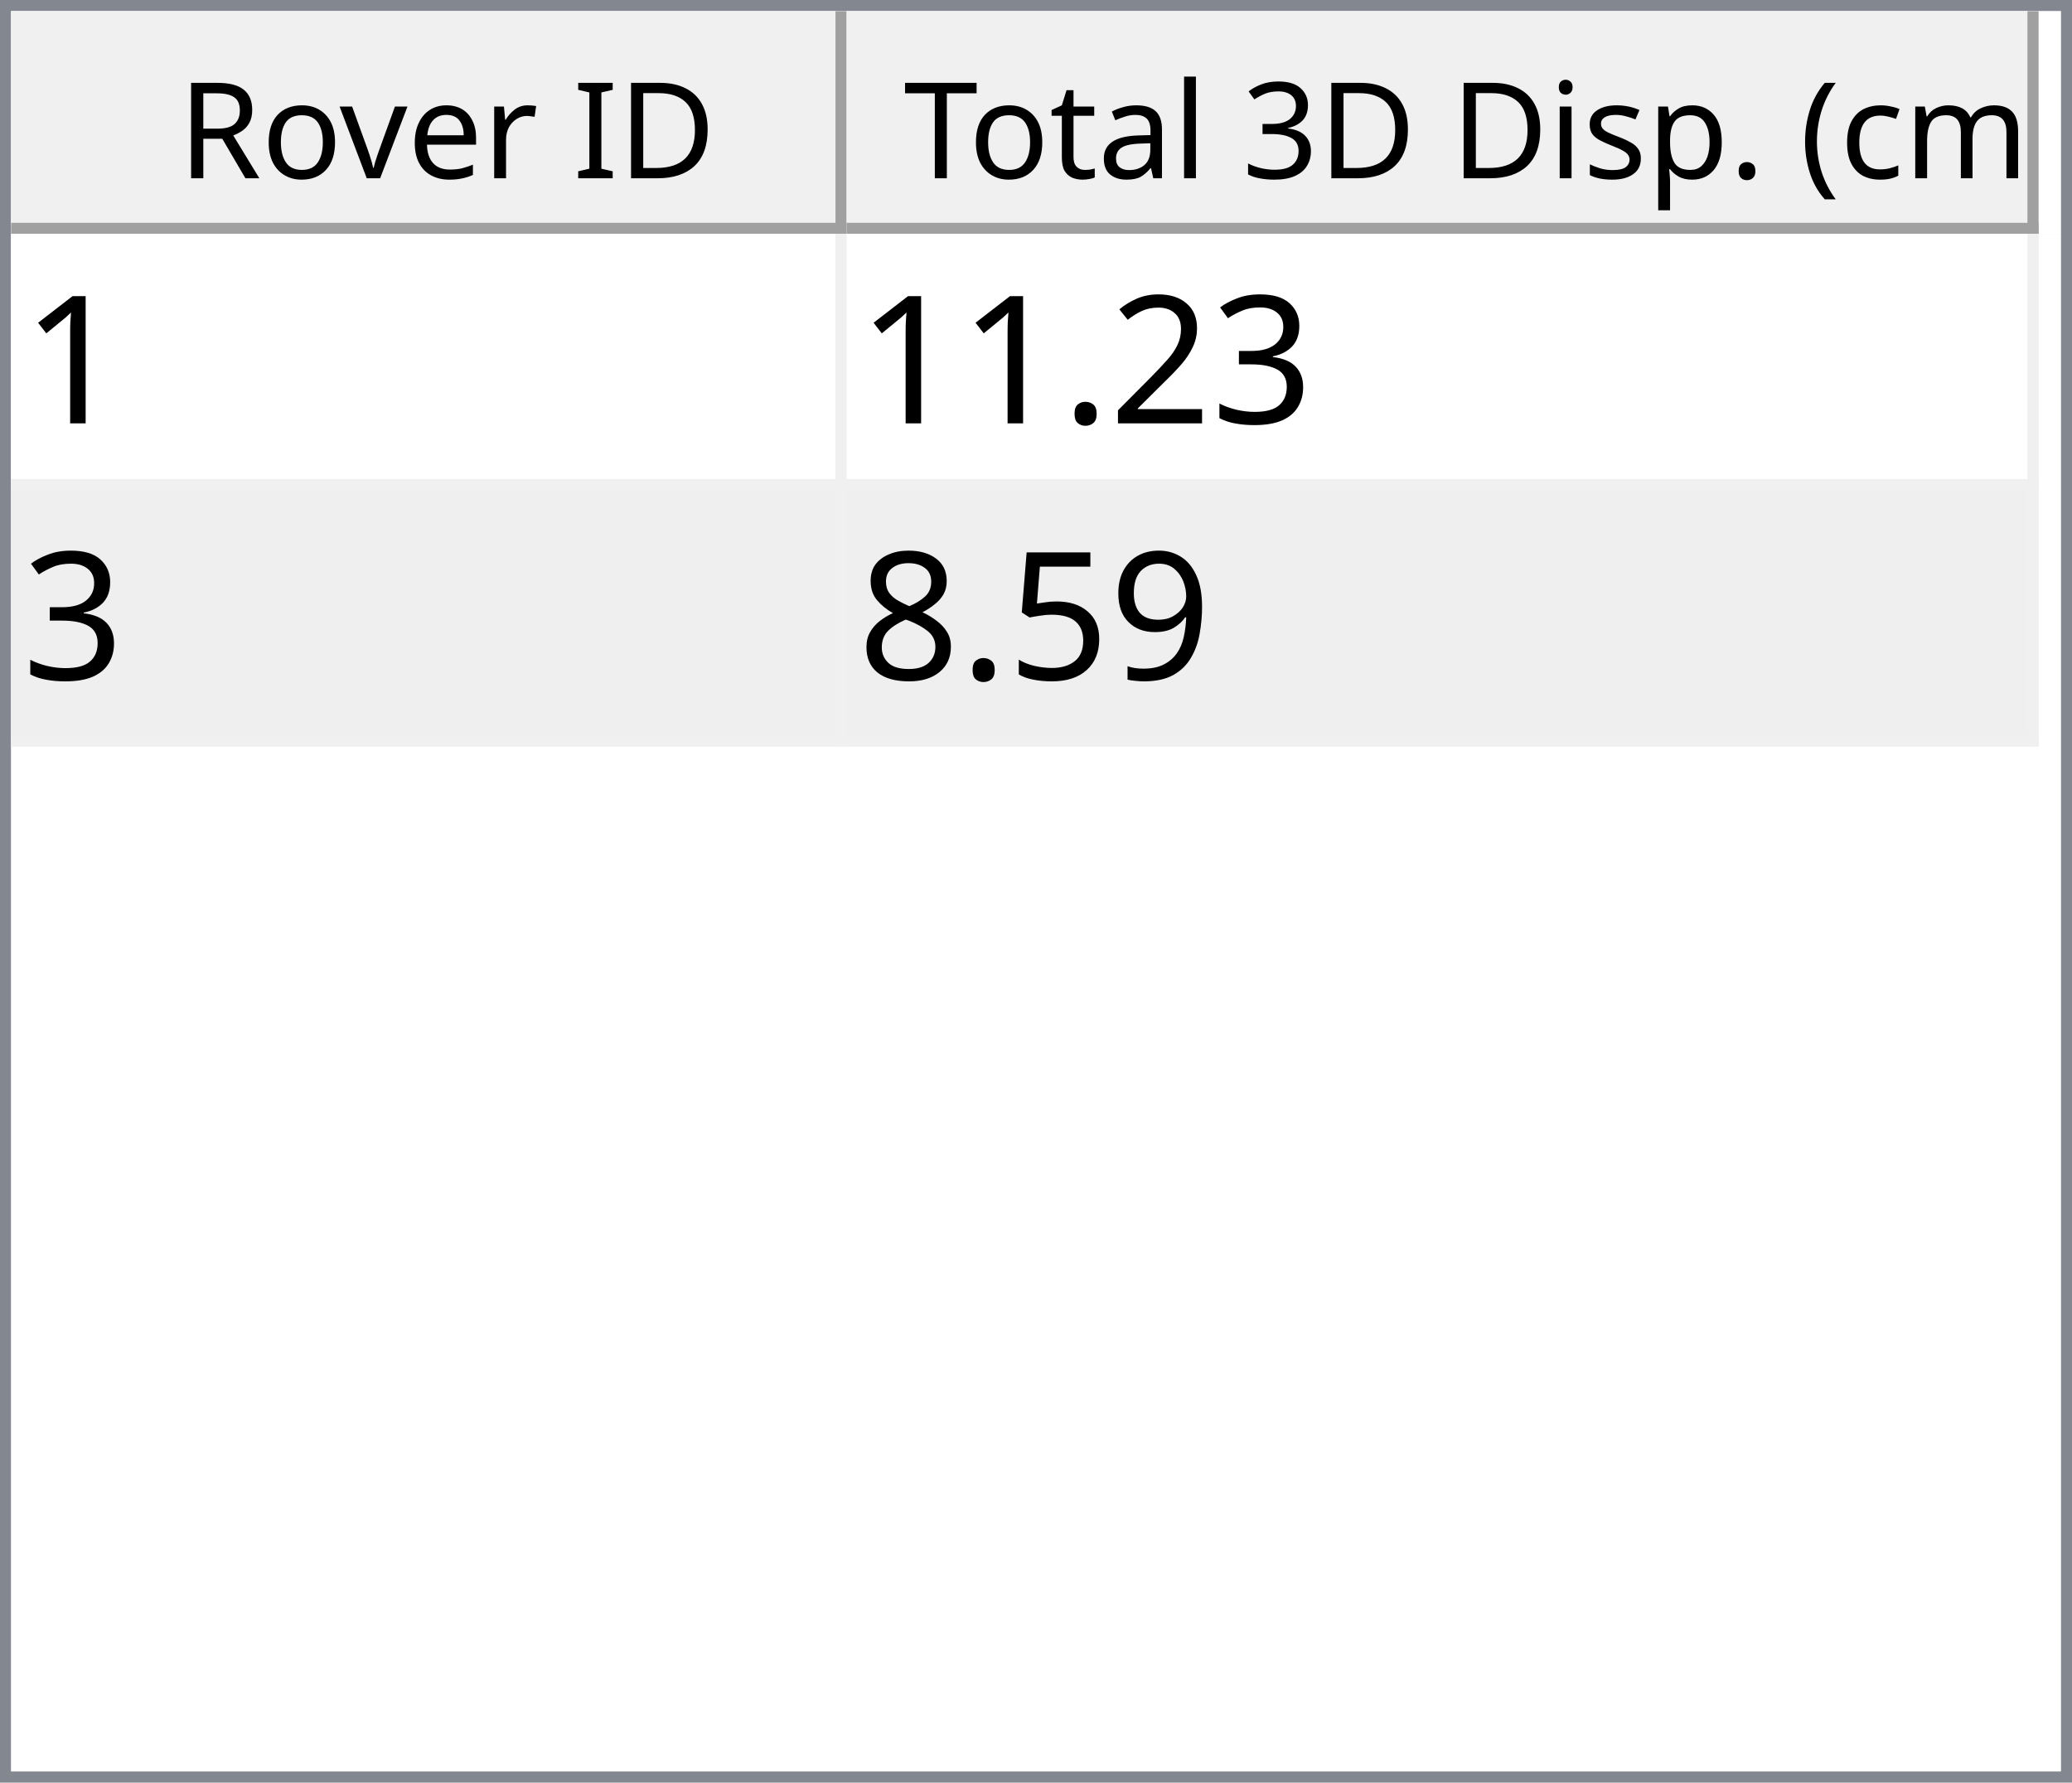
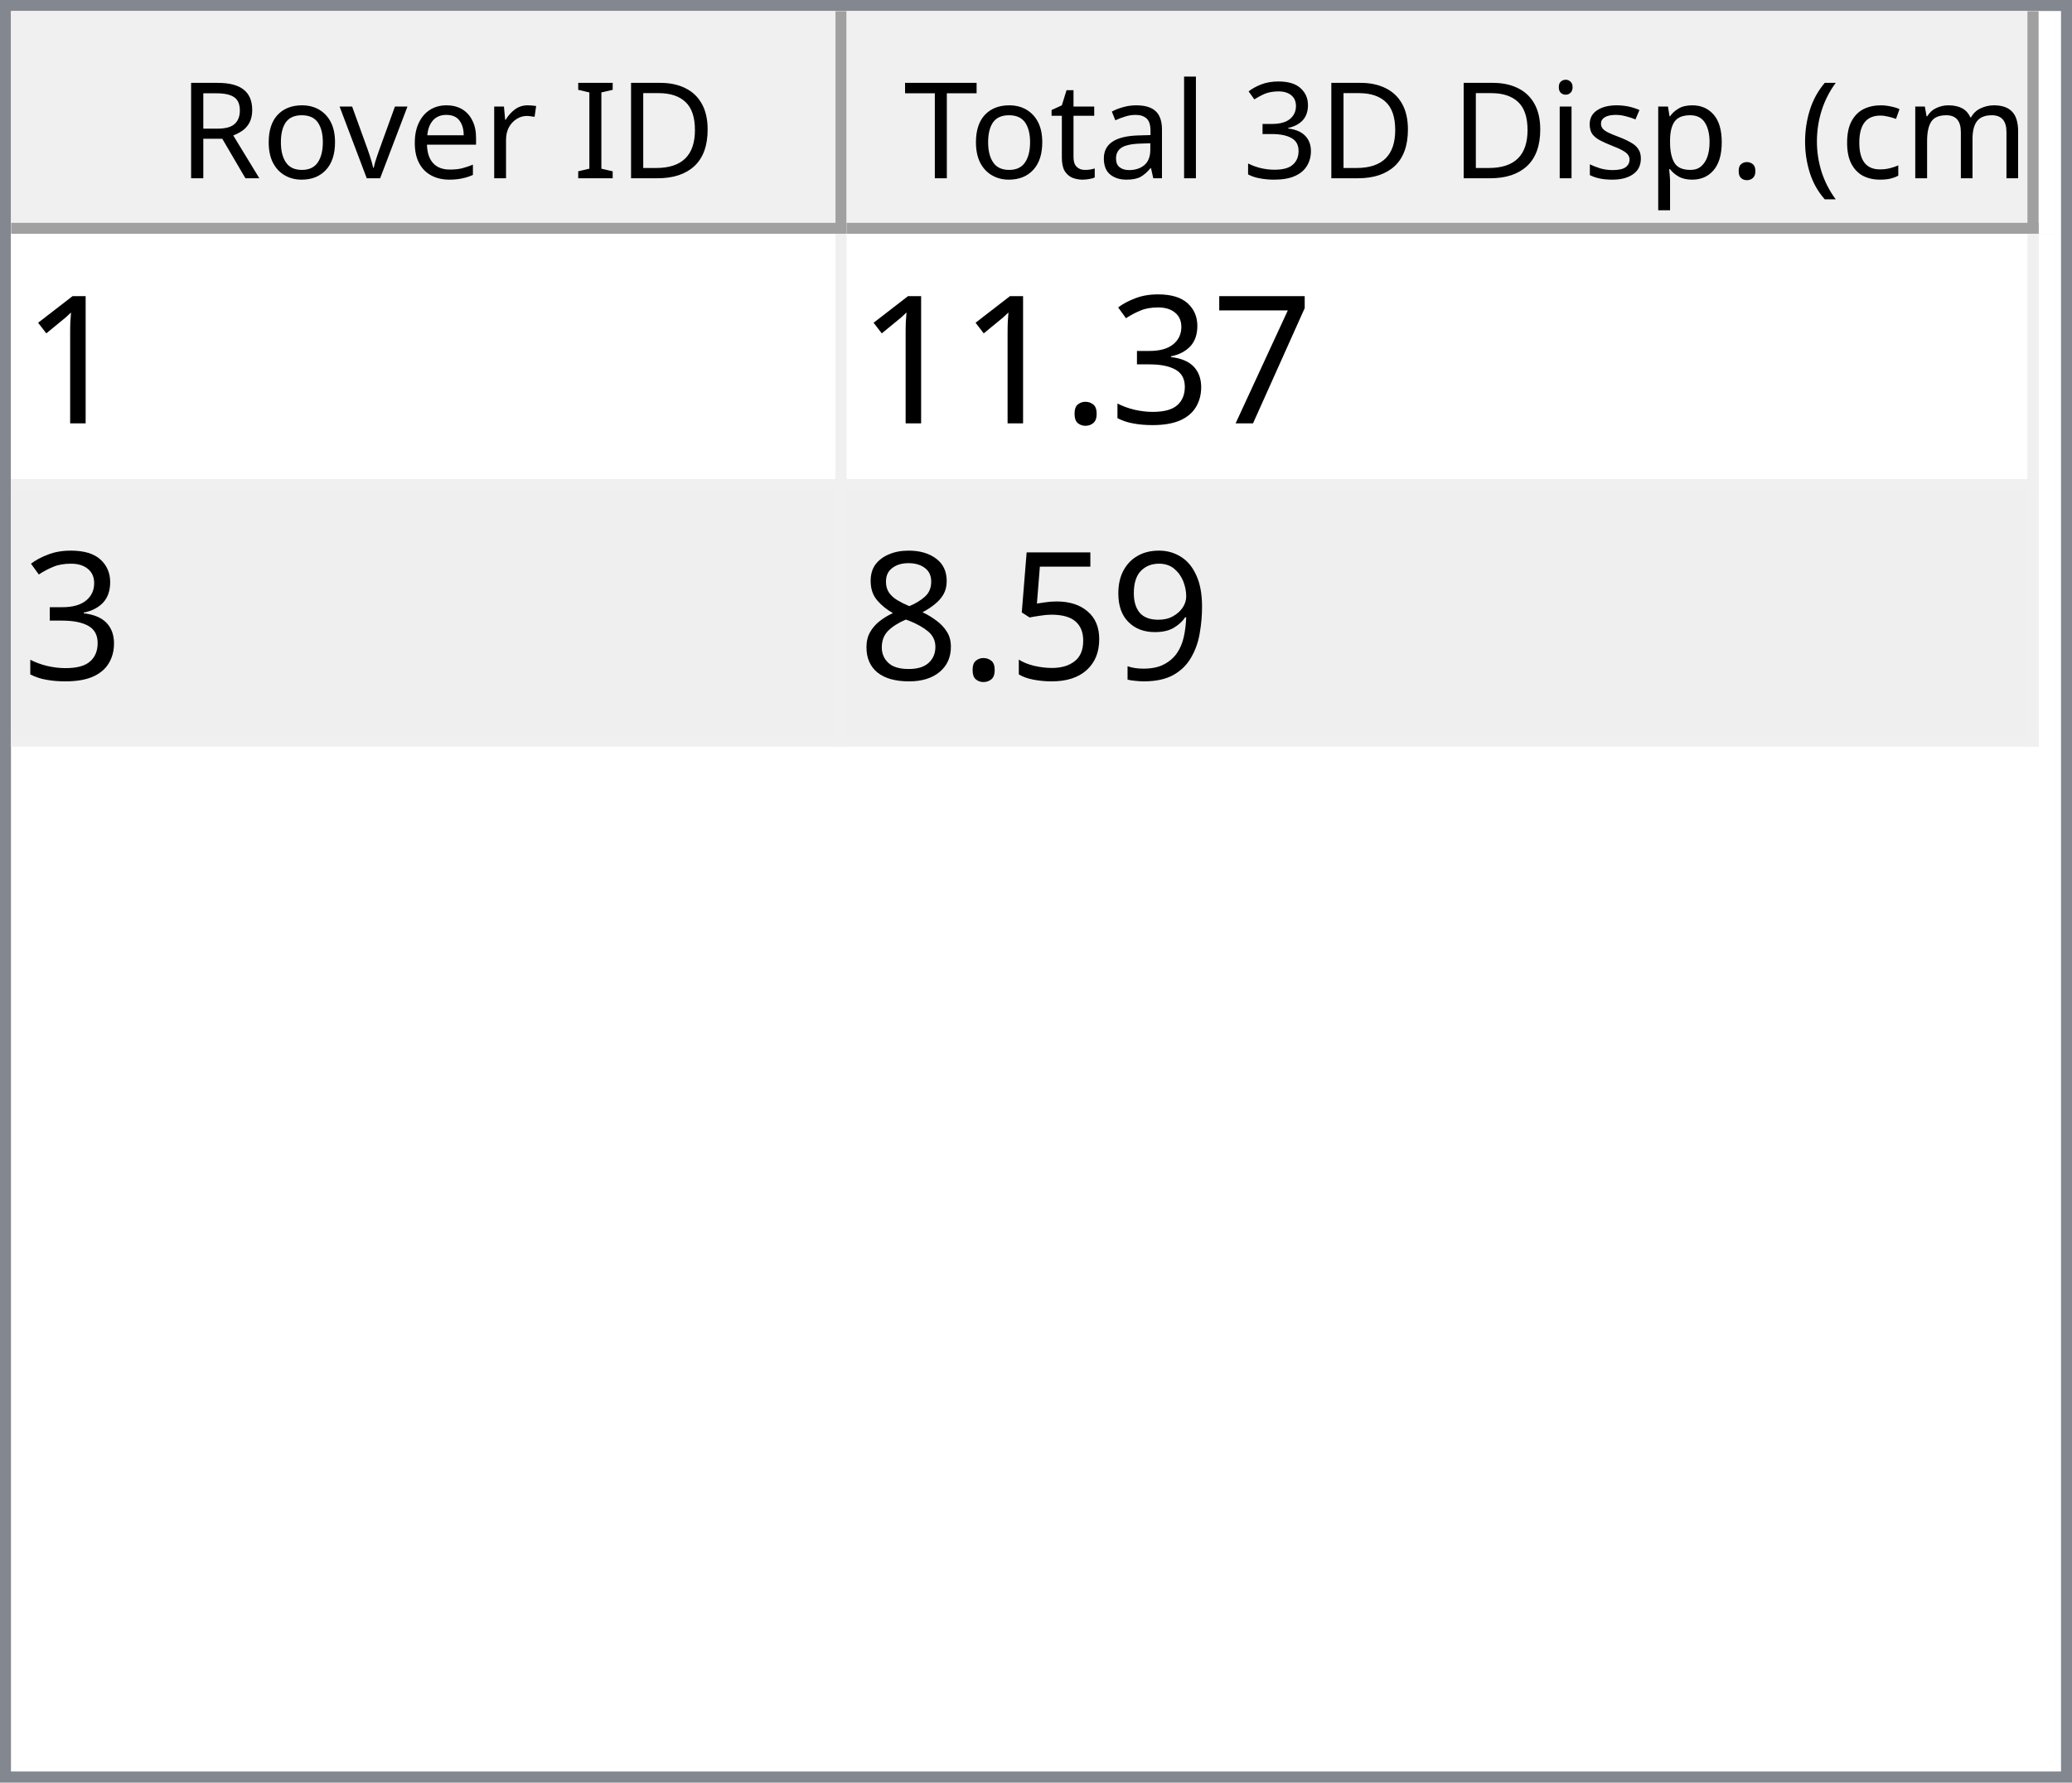
<svg xmlns="http://www.w3.org/2000/svg" style="fill-opacity:1; color-rendering:auto; color-interpolation:auto; text-rendering:auto; stroke:black; stroke-linecap:square; stroke-miterlimit:10; shape-rendering:auto; stroke-opacity:1; fill:black; stroke-dasharray:none; font-weight:normal; stroke-width:1; font-family:'Dialog'; font-style:normal; stroke-linejoin:miter; font-size:12px; stroke-dashoffset:0; image-rendering:auto;" width="186" height="160">
  <defs id="genericDefs" />
  <g>
    <defs id="defs1">
      <clipPath clipPathUnits="userSpaceOnUse" id="clipPath1">
        <path d="M0 0 L186 0 L186 160 L0 160 L0 0 Z" />
      </clipPath>
      <clipPath clipPathUnits="userSpaceOnUse" id="clipPath2">
        <path d="M0 0 L0 160 L186 160 L186 0 Z" />
      </clipPath>
      <clipPath clipPathUnits="userSpaceOnUse" id="clipPath3">
        <path d="M0 0 L0 20 L184 20 L184 0 Z" />
      </clipPath>
      <clipPath clipPathUnits="userSpaceOnUse" id="clipPath4">
        <path d="M0 0 L0 20 L75 20 L75 0 Z" />
      </clipPath>
      <clipPath clipPathUnits="userSpaceOnUse" id="clipPath5">
        <path d="M1 1 L1 19 L74 19 L74 1 Z" />
      </clipPath>
      <clipPath clipPathUnits="userSpaceOnUse" id="clipPath6">
        <path d="M0 0 L0 18 L73 18 L73 0 Z" />
      </clipPath>
      <clipPath clipPathUnits="userSpaceOnUse" id="clipPath7">
        <path d="M-0.5 -0.5 L-0.5 19.5 L74.5 19.5 L74.5 -0.5 Z" />
      </clipPath>
      <clipPath clipPathUnits="userSpaceOnUse" id="clipPath8">
        <path d="M0 0 L0 20 L107 20 L107 0 Z" />
      </clipPath>
      <clipPath clipPathUnits="userSpaceOnUse" id="clipPath9">
        <path d="M1 1 L1 19 L106 19 L106 1 Z" />
      </clipPath>
      <clipPath clipPathUnits="userSpaceOnUse" id="clipPath10">
        <path d="M0 0 L0 18 L105 18 L105 0 Z" />
      </clipPath>
      <clipPath clipPathUnits="userSpaceOnUse" id="clipPath11">
        <path d="M-0.5 -0.5 L-0.5 19.5 L106.5 19.5 L106.5 -0.5 Z" />
      </clipPath>
      <clipPath clipPathUnits="userSpaceOnUse" id="clipPath12">
        <path d="M0 0 L0 138 L184 138 L184 0 Z" />
      </clipPath>
      <clipPath clipPathUnits="userSpaceOnUse" id="clipPath13">
        <path d="M0 0 L0 46 L182 46 L182 0 Z" />
      </clipPath>
      <clipPath clipPathUnits="userSpaceOnUse" id="clipPath14">
        <path d="M-0.5 -0.5 L-0.5 45.5 L181.5 45.5 L181.5 -0.5 Z" />
      </clipPath>
      <clipPath clipPathUnits="userSpaceOnUse" id="clipPath15">
        <path d="M0 0 L0 22 L74 22 L74 0 Z" />
      </clipPath>
      <clipPath clipPathUnits="userSpaceOnUse" id="clipPath16">
        <path d="M0 0 L0 22 L106 22 L106 0 Z" />
      </clipPath>
      <font horiz-adv-x="64.551" id="font1">
        <font-face ascent="107.91" descent="25.098" units-per-em="100" style="font-style:normal; font-family:Segoe UI; font-weight:normal;" />
        <missing-glyph horiz-adv-x="64.551" d="M8.109 0 L8.109 68.266 L56.453 68.266 L56.453 0 L8.109 0 ZM15.328 7.234 L49.219 7.234 L49.219 61.031 L15.328 61.031 L15.328 7.234 Z" />
        <glyph unicode="D" horiz-adv-x="70.117" d="M9.188 0 L9.188 70.016 L28.516 70.016 Q65.531 70.016 65.531 35.891 Q65.531 19.672 55.25 9.836 Q44.969 0 27.734 0 L9.188 0 ZM17.391 62.594 L17.391 7.422 L27.828 7.422 Q41.609 7.422 49.273 14.797 Q56.938 22.172 56.938 35.688 Q56.938 62.594 28.328 62.594 L17.391 62.594 Z" />
        <glyph unicode="I" horiz-adv-x="26.611" d="M17.391 0 L9.188 0 L9.188 70.016 L17.391 70.016 L17.391 0 Z" />
        <glyph unicode=" " horiz-adv-x="27.393" d="" />
        <glyph unicode="r" horiz-adv-x="34.766" d="M34.188 41.891 Q32.078 43.5 28.125 43.5 Q23 43.5 19.555 38.672 Q16.109 33.844 16.109 25.484 L16.109 0 L8.109 0 L8.109 50 L16.109 50 L16.109 39.703 L16.312 39.703 Q18.016 44.969 21.531 47.922 Q25.047 50.875 29.391 50.875 Q32.516 50.875 34.188 50.203 L34.188 41.891 Z" />
        <glyph unicode="e" horiz-adv-x="52.295" d="M48.297 23 L12.984 23 Q13.188 14.656 17.484 10.109 Q21.781 5.562 29.297 5.562 Q37.75 5.562 44.828 11.141 L44.828 3.609 Q38.234 -1.172 27.391 -1.172 Q16.797 -1.172 10.742 5.641 Q4.688 12.453 4.688 24.812 Q4.688 36.469 11.305 43.82 Q17.922 51.172 27.734 51.172 Q37.547 51.172 42.922 44.828 Q48.297 38.484 48.297 27.203 L48.297 23 ZM40.094 29.781 Q40.047 36.719 36.75 40.578 Q33.453 44.438 27.594 44.438 Q21.922 44.438 17.969 40.383 Q14.016 36.328 13.094 29.781 L40.094 29.781 Z" />
        <glyph unicode="v" horiz-adv-x="47.9" d="M47.406 50 L27.484 0 L19.625 0 L0.688 50 L9.469 50 L22.172 13.672 Q23.578 9.672 23.922 6.688 L24.125 6.688 Q24.609 10.453 25.688 13.484 L38.969 50 L47.406 50 Z" />
        <glyph unicode="o" horiz-adv-x="58.594" d="M29 -1.172 Q17.922 -1.172 11.305 5.836 Q4.688 12.844 4.688 24.422 Q4.688 37.016 11.57 44.094 Q18.453 51.172 30.172 51.172 Q41.359 51.172 47.633 44.289 Q53.906 37.406 53.906 25.203 Q53.906 13.234 47.141 6.031 Q40.375 -1.172 29 -1.172 ZM29.594 44.438 Q21.875 44.438 17.383 39.188 Q12.891 33.938 12.891 24.703 Q12.891 15.828 17.43 10.695 Q21.969 5.562 29.594 5.562 Q37.359 5.562 41.531 10.594 Q45.703 15.625 45.703 24.906 Q45.703 34.281 41.531 39.359 Q37.359 44.438 29.594 44.438 Z" />
        <glyph unicode="R" horiz-adv-x="59.814" d="M59.375 0 L49.609 0 L37.891 19.625 Q36.281 22.359 34.766 24.289 Q33.25 26.219 31.664 27.438 Q30.078 28.656 28.25 29.219 Q26.422 29.781 24.125 29.781 L17.391 29.781 L17.391 0 L9.188 0 L9.188 70.016 L30.078 70.016 Q34.672 70.016 38.555 68.867 Q42.438 67.719 45.289 65.375 Q48.141 63.031 49.758 59.547 Q51.375 56.062 51.375 51.375 Q51.375 47.703 50.273 44.656 Q49.172 41.609 47.148 39.211 Q45.125 36.812 42.266 35.133 Q39.406 33.453 35.844 32.516 L35.844 32.328 Q37.594 31.547 38.891 30.547 Q40.188 29.547 41.359 28.18 Q42.531 26.812 43.68 25.078 Q44.828 23.344 46.234 21.047 L59.375 0 ZM17.391 62.594 L17.391 37.203 L28.516 37.203 Q31.594 37.203 34.203 38.133 Q36.812 39.062 38.719 40.797 Q40.625 42.531 41.703 45.047 Q42.781 47.562 42.781 50.688 Q42.781 56.297 39.141 59.445 Q35.5 62.594 28.609 62.594 L17.391 62.594 Z" />
        <glyph unicode=")" horiz-adv-x="30.176" d="M8.297 -15.922 L1.172 -15.922 Q16.406 2.344 16.406 26.812 Q16.406 51.469 1.078 70.016 L8.297 70.016 Q23.531 52.156 23.531 26.703 Q23.531 1.375 8.297 -15.922 Z" />
        <glyph unicode="m" horiz-adv-x="86.133" d="M79.109 0 L71.094 0 L71.094 28.719 Q71.094 37.016 68.531 40.727 Q65.969 44.438 59.906 44.438 Q54.781 44.438 51.195 39.75 Q47.609 35.062 47.609 28.516 L47.609 0 L39.594 0 L39.594 29.688 Q39.594 44.438 28.219 44.438 Q22.953 44.438 19.531 40.016 Q16.109 35.594 16.109 28.516 L16.109 0 L8.109 0 L8.109 50 L16.109 50 L16.109 42.094 L16.312 42.094 Q21.625 51.172 31.844 51.172 Q36.969 51.172 40.773 48.312 Q44.578 45.453 46 40.828 Q51.562 51.172 62.594 51.172 Q79.109 51.172 79.109 30.812 L79.109 0 Z" />
        <glyph unicode="c" horiz-adv-x="46.191" d="M42.188 2.297 Q36.422 -1.172 28.516 -1.172 Q17.828 -1.172 11.258 5.789 Q4.688 12.75 4.688 23.828 Q4.688 36.188 11.766 43.68 Q18.844 51.172 30.672 51.172 Q37.25 51.172 42.281 48.734 L42.281 40.531 Q36.719 44.438 30.375 44.438 Q22.703 44.438 17.797 38.945 Q12.891 33.453 12.891 24.516 Q12.891 15.719 17.508 10.641 Q22.125 5.562 29.891 5.562 Q36.422 5.562 42.188 9.906 L42.188 2.297 Z" />
        <glyph unicode="(" horiz-adv-x="30.176" d="M29.109 -15.922 L21.969 -15.922 Q6.844 1.375 6.844 26.703 Q6.844 52.156 21.969 70.016 L29.203 70.016 Q13.875 51.469 13.875 26.812 Q13.875 2.344 29.109 -15.922 Z" />
        <glyph unicode="." horiz-adv-x="21.68" d="M10.891 -1.078 Q8.641 -1.078 7.055 0.539 Q5.469 2.156 5.469 4.391 Q5.469 6.641 7.055 8.273 Q8.641 9.906 10.891 9.906 Q13.188 9.906 14.797 8.273 Q16.406 6.641 16.406 4.391 Q16.406 2.156 14.797 0.539 Q13.188 -1.078 10.891 -1.078 Z" />
        <glyph unicode="p" horiz-adv-x="58.789" d="M16.312 7.234 L16.109 7.234 L16.109 -23 L8.109 -23 L8.109 50 L16.109 50 L16.109 41.219 L16.312 41.219 Q22.219 51.172 33.594 51.172 Q43.266 51.172 48.688 44.461 Q54.109 37.75 54.109 26.469 Q54.109 13.922 48 6.375 Q41.891 -1.172 31.297 -1.172 Q21.578 -1.172 16.312 7.234 ZM16.109 27.391 L16.109 20.406 Q16.109 14.203 20.141 9.883 Q24.172 5.562 30.375 5.562 Q37.641 5.562 41.773 11.133 Q45.906 16.703 45.906 26.609 Q45.906 34.969 42.047 39.703 Q38.188 44.438 31.594 44.438 Q24.609 44.438 20.359 39.578 Q16.109 34.719 16.109 27.391 Z" />
        <glyph unicode="s" horiz-adv-x="42.432" d="M5.078 1.812 L5.078 10.406 Q11.625 5.562 19.484 5.562 Q30.031 5.562 30.031 12.594 Q30.031 14.594 29.125 15.992 Q28.219 17.391 26.68 18.461 Q25.141 19.531 23.07 20.383 Q21 21.234 18.609 22.172 Q15.281 23.484 12.766 24.828 Q10.25 26.172 8.57 27.859 Q6.891 29.547 6.031 31.695 Q5.172 33.844 5.172 36.719 Q5.172 40.234 6.789 42.945 Q8.406 45.656 11.086 47.484 Q13.766 49.312 17.211 50.242 Q20.656 51.172 24.312 51.172 Q30.812 51.172 35.938 48.922 L35.938 40.828 Q30.422 44.438 23.25 44.438 Q21 44.438 19.195 43.922 Q17.391 43.406 16.094 42.477 Q14.797 41.547 14.086 40.258 Q13.375 38.969 13.375 37.406 Q13.375 35.453 14.086 34.133 Q14.797 32.812 16.164 31.789 Q17.531 30.766 19.484 29.938 Q21.438 29.109 23.922 28.125 Q27.25 26.859 29.883 25.516 Q32.516 24.172 34.375 22.484 Q36.234 20.797 37.234 18.602 Q38.234 16.406 38.234 13.375 Q38.234 9.672 36.602 6.938 Q34.969 4.203 32.234 2.398 Q29.5 0.594 25.93 -0.289 Q22.359 -1.172 18.453 -1.172 Q10.75 -1.172 5.078 1.812 Z" />
        <glyph unicode="i" horiz-adv-x="24.219" d="M12.203 62.703 Q10.062 62.703 8.547 64.164 Q7.031 65.625 7.031 67.875 Q7.031 70.125 8.547 71.609 Q10.062 73.094 12.203 73.094 Q14.406 73.094 15.945 71.609 Q17.484 70.125 17.484 67.875 Q17.484 65.719 15.945 64.211 Q14.406 62.703 12.203 62.703 ZM16.109 0 L8.109 0 L8.109 50 L16.109 50 L16.109 0 Z" />
        <glyph unicode="3" horiz-adv-x="53.906" d="M46.531 19.828 Q46.531 15.094 44.75 11.211 Q42.969 7.328 39.719 4.57 Q36.469 1.812 31.93 0.297 Q27.391 -1.219 21.922 -1.219 Q11.922 -1.219 6 2.594 L6 11.188 Q13.094 5.609 22.219 5.609 Q25.875 5.609 28.828 6.539 Q31.781 7.469 33.906 9.227 Q36.031 10.984 37.18 13.477 Q38.328 15.969 38.328 19.094 Q38.328 32.812 18.797 32.812 L12.984 32.812 L12.984 39.594 L18.5 39.594 Q35.797 39.594 35.797 52.484 Q35.797 64.406 22.609 64.406 Q15.188 64.406 8.688 59.422 L8.688 67.188 Q15.375 71.188 24.609 71.188 Q29 71.188 32.57 69.969 Q36.141 68.75 38.68 66.555 Q41.219 64.359 42.609 61.281 Q44 58.203 44 54.5 Q44 40.672 30.031 36.719 L30.031 36.531 Q33.594 36.141 36.625 34.797 Q39.656 33.453 41.852 31.305 Q44.047 29.156 45.289 26.25 Q46.531 23.344 46.531 19.828 Z" />
        <glyph unicode="l" horiz-adv-x="24.219" d="M16.109 0 L8.109 0 L8.109 74.031 L16.109 74.031 L16.109 0 Z" />
        <glyph unicode="a" horiz-adv-x="50.879" d="M43.891 0 L35.891 0 L35.891 7.812 L35.688 7.812 Q30.469 -1.172 20.312 -1.172 Q12.844 -1.172 8.617 2.781 Q4.391 6.734 4.391 13.281 Q4.391 27.297 20.906 29.594 L35.891 31.688 Q35.891 44.438 25.594 44.438 Q16.547 44.438 9.281 38.281 L9.281 46.484 Q16.656 51.172 26.266 51.172 Q43.891 51.172 43.891 32.516 L43.891 0 ZM35.891 25.297 L23.828 23.641 Q18.266 22.859 15.43 20.875 Q12.594 18.891 12.594 13.875 Q12.594 10.203 15.211 7.883 Q17.828 5.562 22.172 5.562 Q28.125 5.562 32.008 9.742 Q35.891 13.922 35.891 20.312 L35.891 25.297 Z" />
        <glyph unicode="t" horiz-adv-x="33.887" d="M31.297 0.484 Q28.469 -1.078 23.828 -1.078 Q10.688 -1.078 10.688 13.578 L10.688 43.172 L2.094 43.172 L2.094 50 L10.688 50 L10.688 62.203 L18.703 64.797 L18.703 50 L31.297 50 L31.297 43.172 L18.703 43.172 L18.703 14.984 Q18.703 9.969 20.414 7.82 Q22.125 5.672 26.078 5.672 Q29.109 5.672 31.297 7.328 L31.297 0.484 Z" />
        <glyph unicode="T" horiz-adv-x="52.393" d="M50.594 62.594 L30.375 62.594 L30.375 0 L22.172 0 L22.172 62.594 L2 62.594 L2 70.016 L50.594 70.016 L50.594 62.594 Z" />
      </font>
      <font horiz-adv-x="75.0" id="font2">
        <font-face ascent="100.537" descent="21.973" units-per-em="100" style="font-style:normal; font-family:sans-serif; font-weight:normal;" />
        <missing-glyph horiz-adv-x="75.0" d="M12.5 0 L12.5 62.5 L62.5 62.5 L62.5 0 L12.5 0 ZM14.062 1.562 L60.938 1.562 L60.938 60.938 L14.062 60.938 L14.062 1.562 Z" />
        <glyph unicode="1" horiz-adv-x="55.615" d="M37.25 0 L28.469 0 L28.469 56 Q25.297 52.984 20.141 49.953 Q14.984 46.922 10.891 45.406 L10.891 53.906 Q18.266 57.375 23.781 62.305 Q29.297 67.234 31.594 71.875 L37.25 71.875 L37.25 0 Z" />
+         <glyph unicode="7" horiz-adv-x="55.615" d="M4.734 62.203 L4.734 70.656 L51.078 70.656 L51.078 63.812 Q44.234 56.547 37.523 44.484 Q30.812 32.422 27.156 19.672 Q24.516 10.688 23.781 0 L14.75 0 Q14.891 8.453 18.062 20.414 Q21.234 32.375 27.172 43.484 Q33.109 54.594 39.797 62.203 L4.734 62.203 Z" />
        <glyph unicode="3" horiz-adv-x="55.615" d="M4.203 18.891 L12.984 20.062 Q14.5 12.594 18.141 9.297 Q21.781 6 27 6 Q33.203 6 37.477 10.297 Q41.75 14.594 41.75 20.953 Q41.75 27 37.797 30.93 Q33.844 34.859 27.734 34.859 Q25.25 34.859 21.531 33.891 L22.516 41.609 Q23.391 41.5 23.922 41.5 Q29.547 41.5 34.039 44.43 Q38.531 47.359 38.531 53.469 Q38.531 58.297 35.258 61.477 Q31.984 64.656 26.812 64.656 Q21.688 64.656 18.266 61.43 Q14.844 58.203 13.875 51.766 L5.078 53.328 Q6.688 62.156 12.398 67.016 Q18.109 71.875 26.609 71.875 Q32.469 71.875 37.398 69.359 Q42.328 66.844 44.945 62.5 Q47.562 58.156 47.562 53.266 Q47.562 48.641 45.07 44.828 Q42.578 41.016 37.703 38.766 Q44.047 37.312 47.562 32.695 Q51.078 28.078 51.078 21.141 Q51.078 11.766 44.242 5.25 Q37.406 -1.266 26.953 -1.266 Q17.531 -1.266 11.305 4.352 Q5.078 9.969 4.203 18.891 Z" />
-         <glyph unicode="2" horiz-adv-x="55.615" d="M50.344 8.453 L50.344 0 L3.031 0 Q2.938 3.172 4.047 6.109 Q5.859 10.938 9.836 15.625 Q13.812 20.312 21.344 26.469 Q33.016 36.031 37.117 41.625 Q41.219 47.219 41.219 52.203 Q41.219 57.422 37.477 61.008 Q33.734 64.594 27.734 64.594 Q21.391 64.594 17.578 60.789 Q13.766 56.984 13.719 50.25 L4.688 51.172 Q5.609 61.281 11.664 66.578 Q17.719 71.875 27.938 71.875 Q38.234 71.875 44.242 66.164 Q50.25 60.453 50.25 52 Q50.25 47.703 48.492 43.555 Q46.734 39.406 42.656 34.812 Q38.578 30.219 29.109 22.219 Q21.188 15.578 18.945 13.211 Q16.703 10.844 15.234 8.453 L50.344 8.453 Z" />
        <glyph unicode="." horiz-adv-x="27.783" d="M9.078 0 L9.078 10.016 L19.094 10.016 L19.094 0 L9.078 0 Z" />
        <glyph unicode="9" horiz-adv-x="55.615" d="M5.469 16.547 L13.922 17.328 Q14.984 11.375 18.016 8.688 Q21.047 6 25.781 6 Q29.828 6 32.883 7.859 Q35.938 9.719 37.891 12.82 Q39.844 15.922 41.164 21.195 Q42.484 26.469 42.484 31.938 Q42.484 32.516 42.438 33.688 Q39.797 29.5 35.234 26.883 Q30.672 24.266 25.344 24.266 Q16.453 24.266 10.305 30.711 Q4.156 37.156 4.156 47.703 Q4.156 58.594 10.578 65.234 Q17 71.875 26.656 71.875 Q33.641 71.875 39.43 68.117 Q45.219 64.359 48.219 57.398 Q51.219 50.438 51.219 37.25 Q51.219 23.531 48.242 15.406 Q45.266 7.281 39.383 3.031 Q33.5 -1.219 25.594 -1.219 Q17.188 -1.219 11.867 3.445 Q6.547 8.109 5.469 16.547 ZM41.453 48.141 Q41.453 55.719 37.43 60.156 Q33.406 64.594 27.734 64.594 Q21.875 64.594 17.531 59.812 Q13.188 55.031 13.188 47.406 Q13.188 40.578 17.312 36.305 Q21.438 32.031 27.484 32.031 Q33.594 32.031 37.523 36.305 Q41.453 40.578 41.453 48.141 Z" />
        <glyph unicode="5" horiz-adv-x="55.615" d="M4.156 18.75 L13.375 19.531 Q14.406 12.797 18.141 9.398 Q21.875 6 27.156 6 Q33.5 6 37.891 10.789 Q42.281 15.578 42.281 23.484 Q42.281 31 38.062 35.352 Q33.844 39.703 27 39.703 Q22.75 39.703 19.336 37.773 Q15.922 35.844 13.969 32.766 L5.719 33.844 L12.641 70.609 L48.25 70.609 L48.25 62.203 L19.672 62.203 L15.828 42.969 Q22.266 47.469 29.344 47.469 Q38.719 47.469 45.164 40.969 Q51.609 34.469 51.609 24.266 Q51.609 14.547 45.953 7.469 Q39.062 -1.219 27.156 -1.219 Q17.391 -1.219 11.211 4.25 Q5.031 9.719 4.156 18.75 Z" />
        <glyph unicode="8" horiz-adv-x="55.615" d="M17.672 38.812 Q12.203 40.828 9.57 44.539 Q6.938 48.25 6.938 53.422 Q6.938 61.234 12.555 66.555 Q18.172 71.875 27.484 71.875 Q36.859 71.875 42.578 66.43 Q48.297 60.984 48.297 53.172 Q48.297 48.188 45.68 44.508 Q43.062 40.828 37.75 38.812 Q44.344 36.672 47.781 31.883 Q51.219 27.094 51.219 20.453 Q51.219 11.281 44.727 5.031 Q38.234 -1.219 27.641 -1.219 Q17.047 -1.219 10.547 5.055 Q4.047 11.328 4.047 20.703 Q4.047 27.688 7.594 32.398 Q11.141 37.109 17.672 38.812 ZM15.922 53.719 Q15.922 48.641 19.195 45.414 Q22.469 42.188 27.688 42.188 Q32.766 42.188 36.016 45.383 Q39.266 48.578 39.266 53.219 Q39.266 58.062 35.914 61.359 Q32.562 64.656 27.594 64.656 Q22.562 64.656 19.242 61.43 Q15.922 58.203 15.922 53.719 ZM13.094 20.656 Q13.094 16.891 14.875 13.375 Q16.656 9.859 20.172 7.93 Q23.688 6 27.734 6 Q34.031 6 38.133 10.055 Q42.234 14.109 42.234 20.359 Q42.234 26.703 38.016 30.859 Q33.797 35.016 27.438 35.016 Q21.234 35.016 17.164 30.914 Q13.094 26.812 13.094 20.656 Z" />
      </font>
    </defs>
    <g style="fill:white; stroke:white;">
      <rect x="0" y="0" width="186" style="clip-path:url(#clipPath1); stroke:none;" height="160" />
    </g>
    <g style="fill:white; text-rendering:optimizeSpeed; color-rendering:optimizeSpeed; image-rendering:optimizeSpeed; shape-rendering:crispEdges; stroke:white; color-interpolation:sRGB;">
      <rect x="0" width="186" height="160" y="0" style="stroke:none;" />
      <path style="stroke:none;" d="M0 160 L186 160 L186 0 L0 0 Z" />
    </g>
    <g style="fill:rgb(240,240,240); font-family:'Segoe UI'; stroke:rgb(240,240,240);">
      <rect x="0" y="0" width="186" style="clip-path:url(#clipPath2); stroke:none;" height="160" />
    </g>
    <g style="fill:rgb(130,135,144); font-family:'Segoe UI'; stroke:rgb(130,135,144);">
      <path d="M0 0 L186 0 L186 160 L0 160 L0 0 ZM1 1 L185 1 L185 159 L1 159 L1 1 Z" style="fill-rule:evenodd; clip-path:url(#clipPath2); stroke:none;" />
    </g>
    <g style="fill:white; font-family:'Segoe UI'; stroke:white;" transform="translate(1,1)">
      <rect x="0" y="0" width="184" style="clip-path:url(#clipPath3); stroke:none;" height="20" />
    </g>
    <g style="fill:rgb(240,240,240); font-family:'Segoe UI'; stroke:rgb(240,240,240);" transform="translate(1,1)">
      <rect x="0" y="0" width="75" style="clip-path:url(#clipPath4); stroke:none;" height="20" />
    </g>
    <g style="font-family:'Segoe UI';" transform="translate(2,2)">
      <text x="14" xml:space="preserve" y="14" style="clip-path:url(#clipPath6); stroke:none;">Rover ID</text>
    </g>
    <g style="fill:rgb(160,160,160); font-family:'Segoe UI'; stroke:rgb(160,160,160); stroke-linejoin:bevel;" transform="translate(1.5,1.5)">
      <line x1="74" x2="74" y1="0" style="fill:none; clip-path:url(#clipPath7);" y2="19" />
    </g>
    <g style="fill:rgb(160,160,160); font-family:'Segoe UI'; stroke:rgb(160,160,160); stroke-linejoin:bevel;" transform="matrix(1,0,0,1,1,1) translate(0.5,0.5)">
      <line x1="0" x2="74" y1="19" style="fill:none; clip-path:url(#clipPath7);" y2="19" />
    </g>
    <g style="fill:rgb(240,240,240); font-family:'Segoe UI'; stroke:rgb(240,240,240);" transform="translate(76,1)">
      <rect x="0" y="0" width="107" style="clip-path:url(#clipPath8); stroke:none;" height="20" />
    </g>
    <g style="font-family:'Segoe UI';" transform="translate(77,2)">
      <text x="1" xml:space="preserve" y="14" style="clip-path:url(#clipPath10); stroke:none;"> Total 3D Disp. (cm)</text>
    </g>
    <g style="fill:rgb(160,160,160); font-family:'Segoe UI'; stroke:rgb(160,160,160); stroke-linejoin:bevel;" transform="translate(76.5,1.5)">
      <line x1="106" x2="106" y1="0" style="fill:none; clip-path:url(#clipPath11);" y2="19" />
    </g>
    <g style="fill:rgb(160,160,160); font-family:'Segoe UI'; stroke:rgb(160,160,160); stroke-linejoin:bevel;" transform="matrix(1,0,0,1,76,1) translate(0.5,0.5)">
      <line x1="0" x2="106" y1="19" style="fill:none; clip-path:url(#clipPath11);" y2="19" />
    </g>
    <g style="fill:white; font-family:'Segoe UI'; stroke:white;" transform="translate(1,21)">
      <rect x="0" y="0" width="184" style="clip-path:url(#clipPath12); stroke:none;" height="138" />
    </g>
    <g style="fill:rgb(240,240,240); font-size:16px; font-family:sans-serif; stroke:rgb(240,240,240);" transform="translate(1,21)">
      <rect x="0" y="0" width="182" style="clip-path:url(#clipPath13); stroke:none;" height="46" />
      <line transform="translate(0.5,0.5)" x1="0" x2="181" y1="22" style="clip-path:url(#clipPath14); fill:none; stroke-linejoin:bevel;" y2="22" />
    </g>
    <g transform="matrix(1,0,0,1,1,21) translate(0.5,0.5)" style="fill:rgb(240,240,240); font-size:16px; font-family:sans-serif; stroke:rgb(240,240,240); stroke-linejoin:bevel;">
      <line x1="0" x2="181" y1="45" style="fill:none; clip-path:url(#clipPath14);" y2="45" />
    </g>
    <g transform="matrix(1,0,0,1,1,21) translate(0.5,0.5)" style="fill:rgb(240,240,240); font-size:16px; font-family:sans-serif; stroke:rgb(240,240,240); stroke-linejoin:bevel;">
      <line x1="74" x2="74" y1="0" style="fill:none; clip-path:url(#clipPath14);" y2="45" />
    </g>
    <g transform="matrix(1,0,0,1,1,21) translate(0.5,0.5)" style="fill:rgb(240,240,240); font-size:16px; font-family:sans-serif; stroke:rgb(240,240,240); stroke-linejoin:bevel;">
      <line x1="181" x2="181" y1="0" style="fill:none; clip-path:url(#clipPath14);" y2="45" />
    </g>
    <g style="fill:white; font-size:16px; font-family:sans-serif; stroke:white;" transform="matrix(1,0,0,1,1,21)">
      <rect x="0" y="0" width="74" style="clip-path:url(#clipPath15); stroke:none;" height="22" />
      <text x="1" y="17" style="fill:black; clip-path:url(#clipPath15); stroke:none;" xml:space="preserve">1</text>
    </g>
    <g style="fill:white; font-size:16px; font-family:sans-serif; stroke:white;" transform="matrix(1,0,0,1,1,21) translate(75,0)">
      <rect x="0" y="0" width="106" style="clip-path:url(#clipPath16); stroke:none;" height="22" />
-       <text x="1" y="17" style="fill:black; clip-path:url(#clipPath16); stroke:none;" xml:space="preserve">11.23</text>
+       <text x="1" y="17" style="fill:black; clip-path:url(#clipPath16); stroke:none;" xml:space="preserve">11.37</text>
    </g>
    <g style="fill:rgb(239,239,239); font-size:16px; font-family:sans-serif; stroke:rgb(239,239,239);" transform="matrix(1,0,0,1,1,21) translate(0,23)">
      <rect x="0" y="0" width="74" style="clip-path:url(#clipPath15); stroke:none;" height="22" />
      <text x="1" y="17" style="fill:black; clip-path:url(#clipPath15); stroke:none;" xml:space="preserve">3</text>
    </g>
    <g style="fill:rgb(239,239,239); font-size:16px; font-family:sans-serif; stroke:rgb(239,239,239);" transform="matrix(1,0,0,1,1,21) translate(75,23)">
      <rect x="0" y="0" width="106" style="clip-path:url(#clipPath16); stroke:none;" height="22" />
      <text x="1" y="17" style="fill:black; clip-path:url(#clipPath16); stroke:none;" xml:space="preserve">8.59</text>
    </g>
  </g>
</svg>
